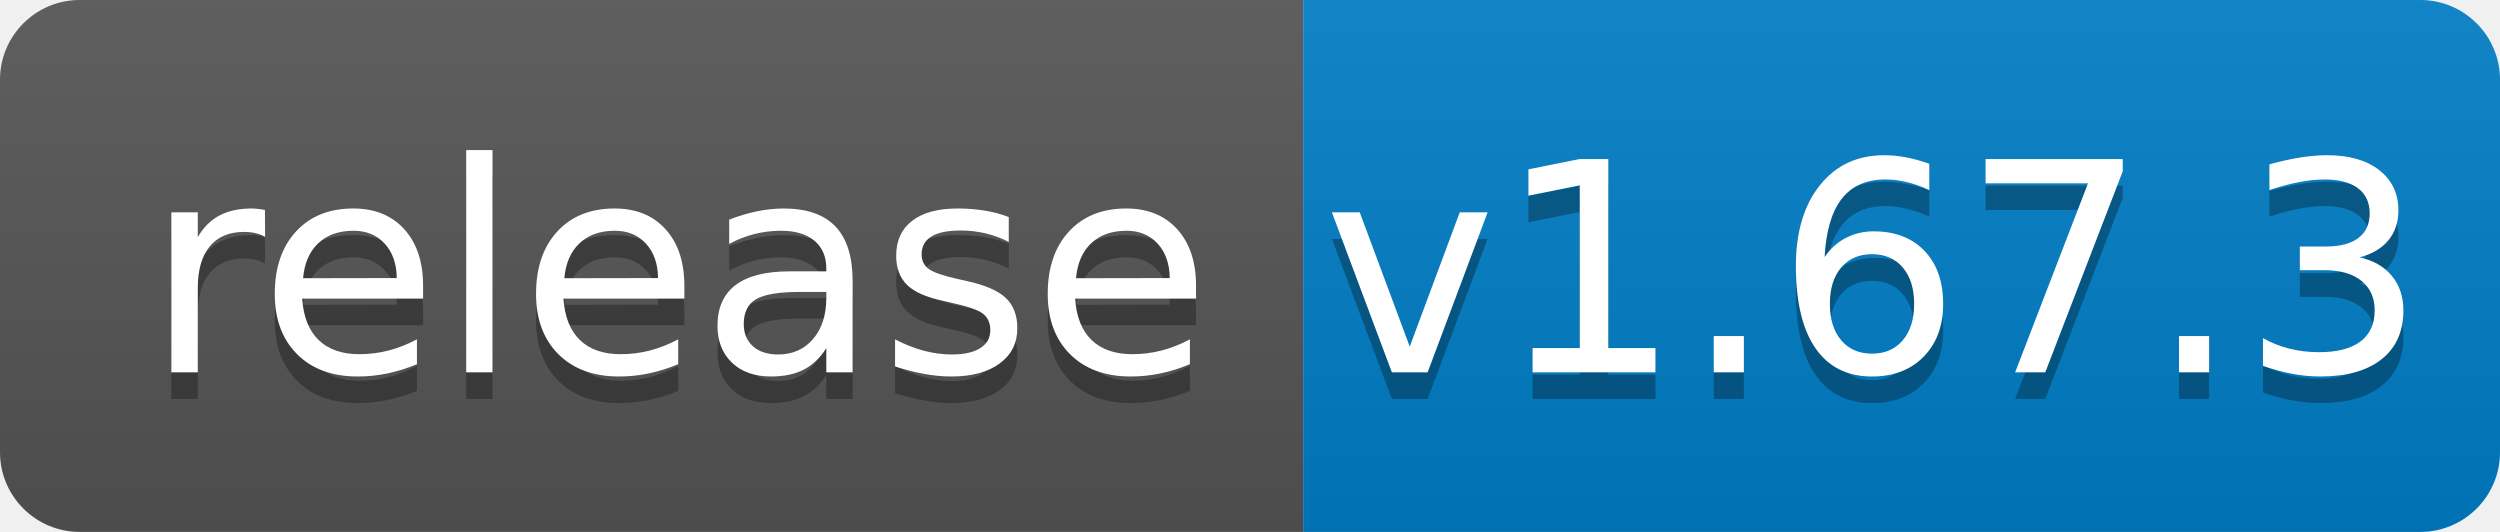
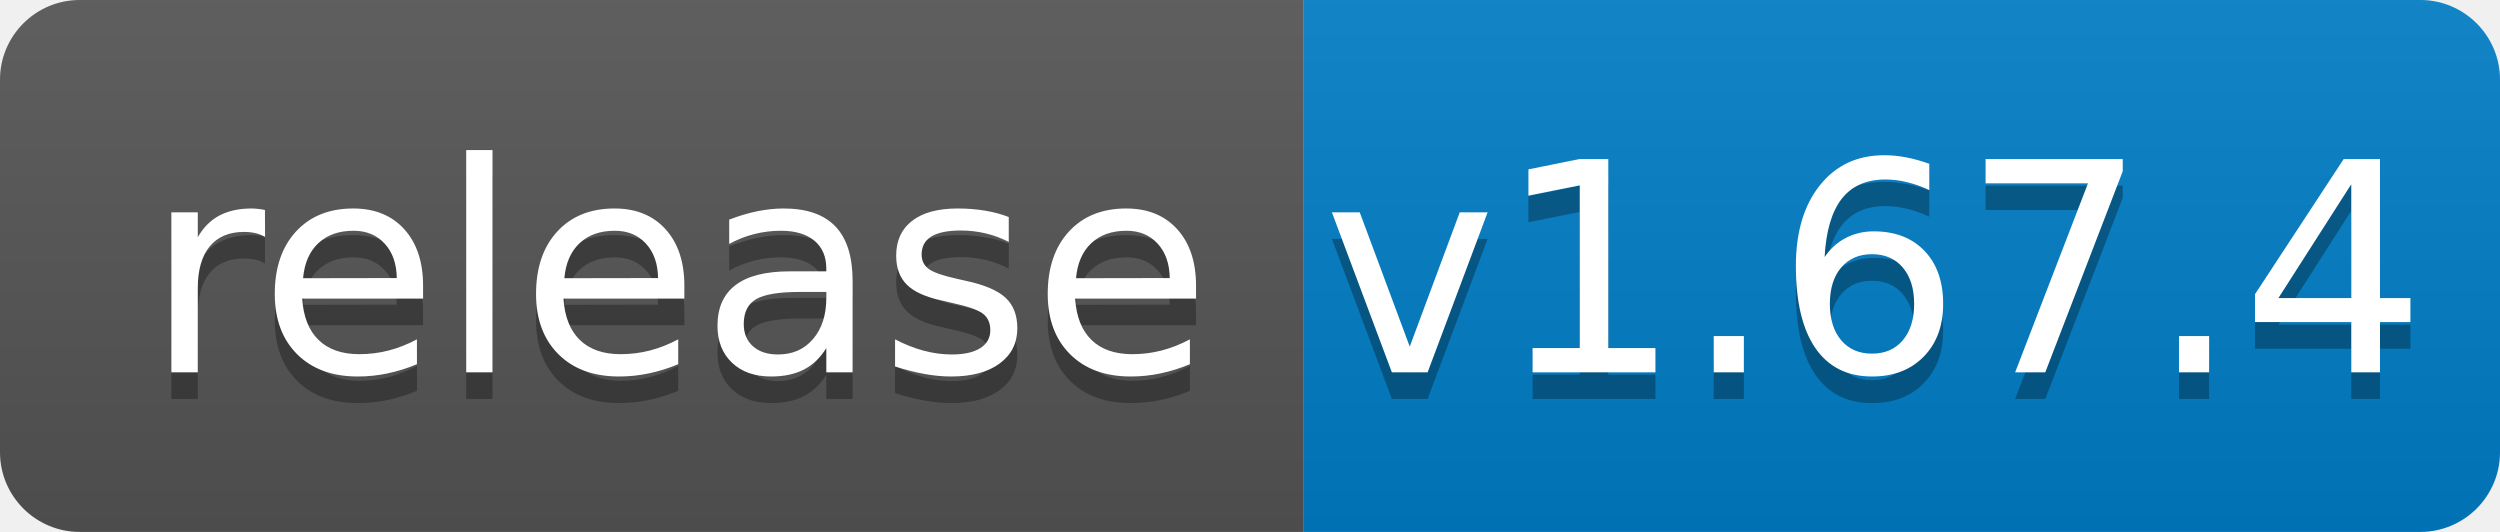
<svg xmlns="http://www.w3.org/2000/svg" width="94" height="20">
  <linearGradient id="b" x2="0" y2="100%">
    <stop offset="0" stop-color="#bbb" stop-opacity=".1" />
    <stop offset="1" stop-opacity=".1" />
  </linearGradient>
  <clipPath id="a">
    <rect width="94" height="20" rx="3" fill="#fff" />
  </clipPath>
  <g clip-path="url(#a)">
    <path fill="#555" d="M0 0h49v20H0z" />
    <path fill="#007ec6" d="M49 0h45v20H49z" />
    <path fill="url(#b)" d="M0 0h94v20H0z" />
  </g>
  <g fill="#fff" text-anchor="middle" font-family="DejaVu Sans,Verdana,Geneva,sans-serif" font-size="110">
    <text x="255" y="150" fill="#010101" fill-opacity=".3" transform="scale(.1)" textLength="390">release</text>
    <text x="255" y="140" transform="scale(.1)" textLength="390">release</text>
-     <text x="705" y="150" fill="#010101" fill-opacity=".3" transform="scale(.1)" textLength="350">v1.67.3</text>
-     <text x="705" y="140" transform="scale(.1)" textLength="350">v1.67.3</text>
+     <text x="705" y="150" fill="#010101" fill-opacity=".3" transform="scale(.1)" textLength="350">v1.67.4</text>
+     <text x="705" y="140" transform="scale(.1)" textLength="350">v1.67.4</text>
  </g>
</svg>
